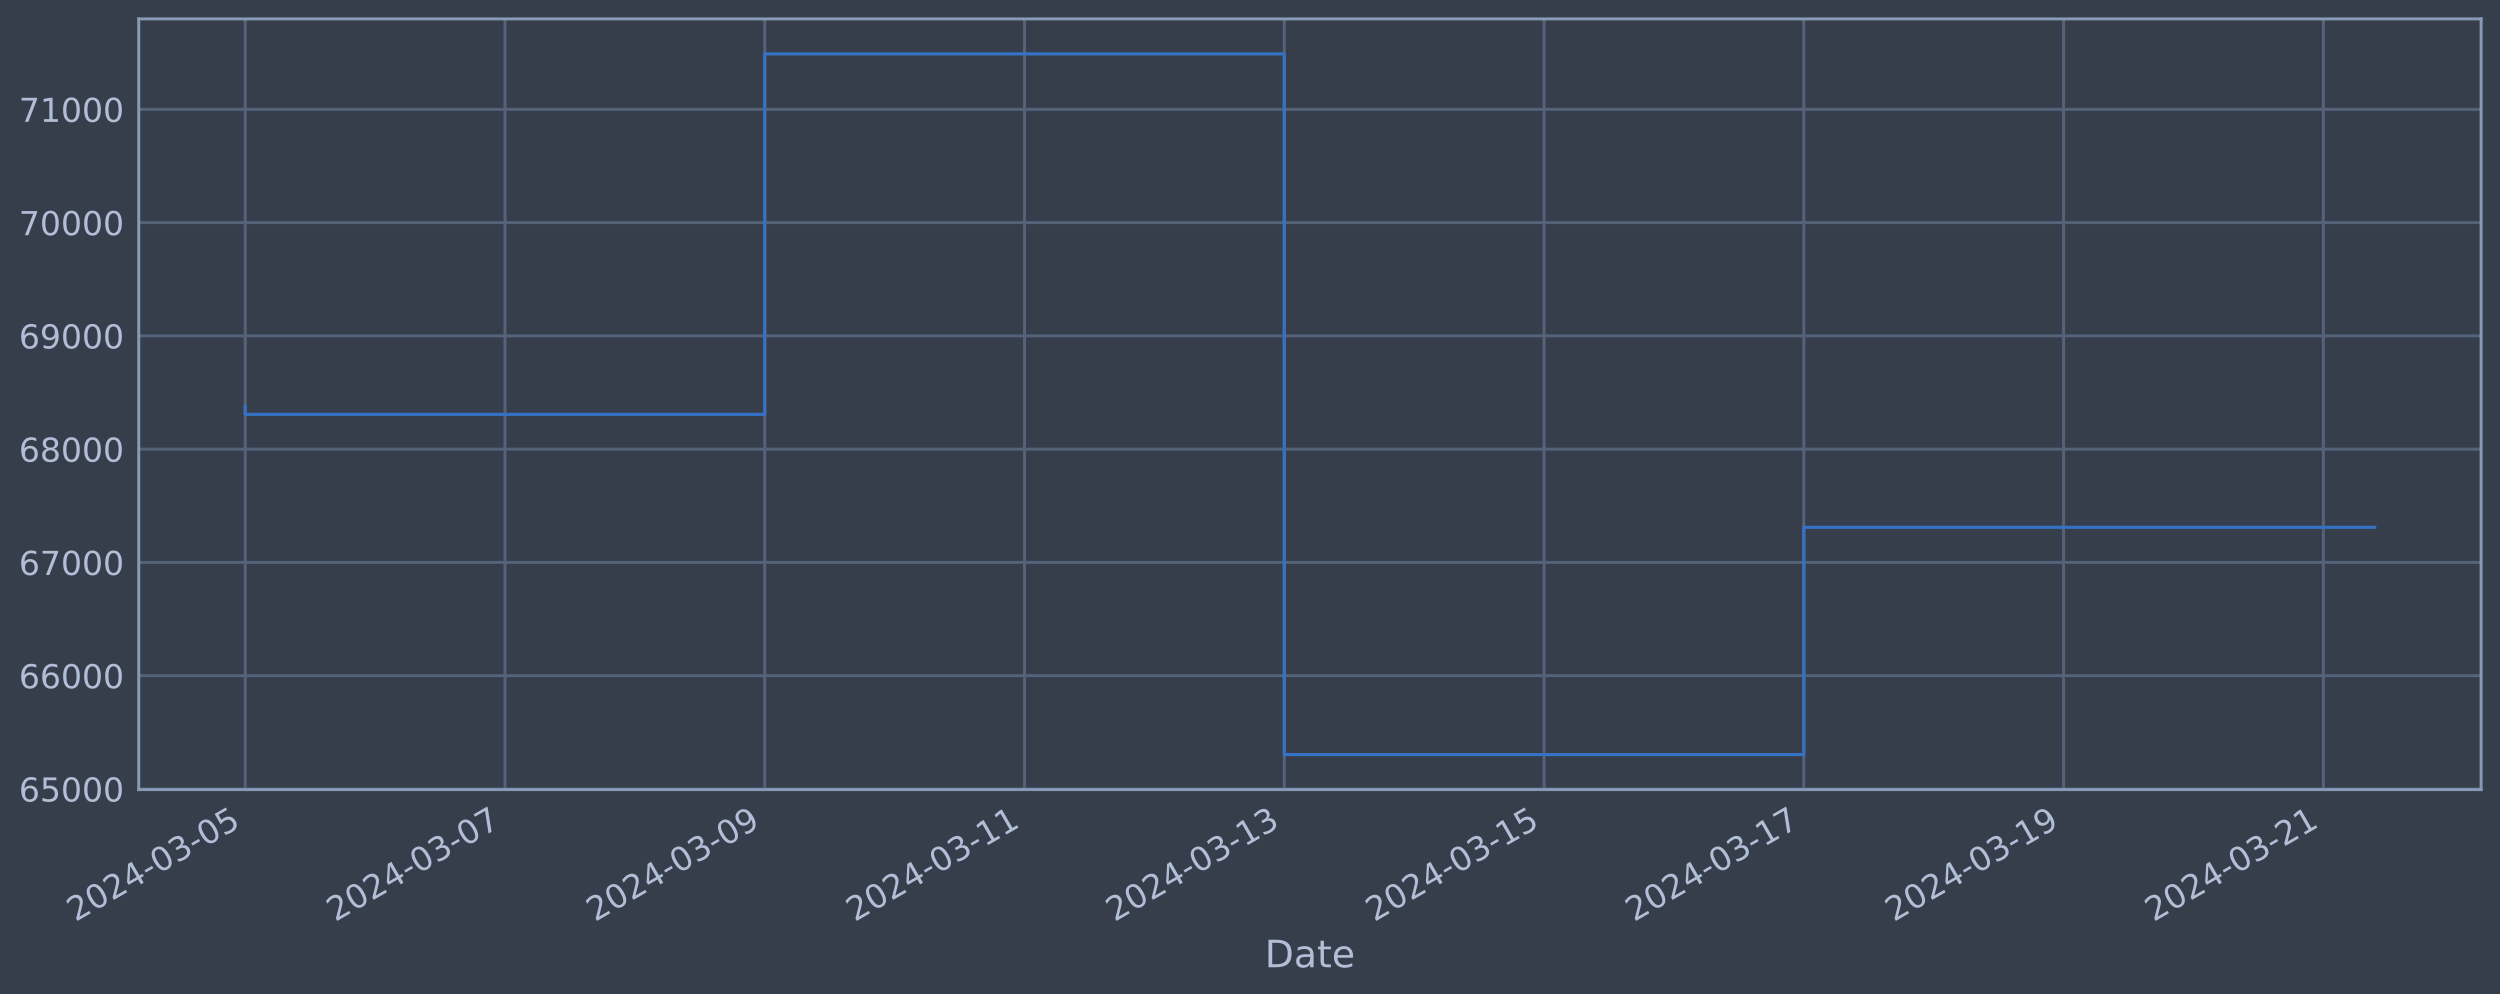
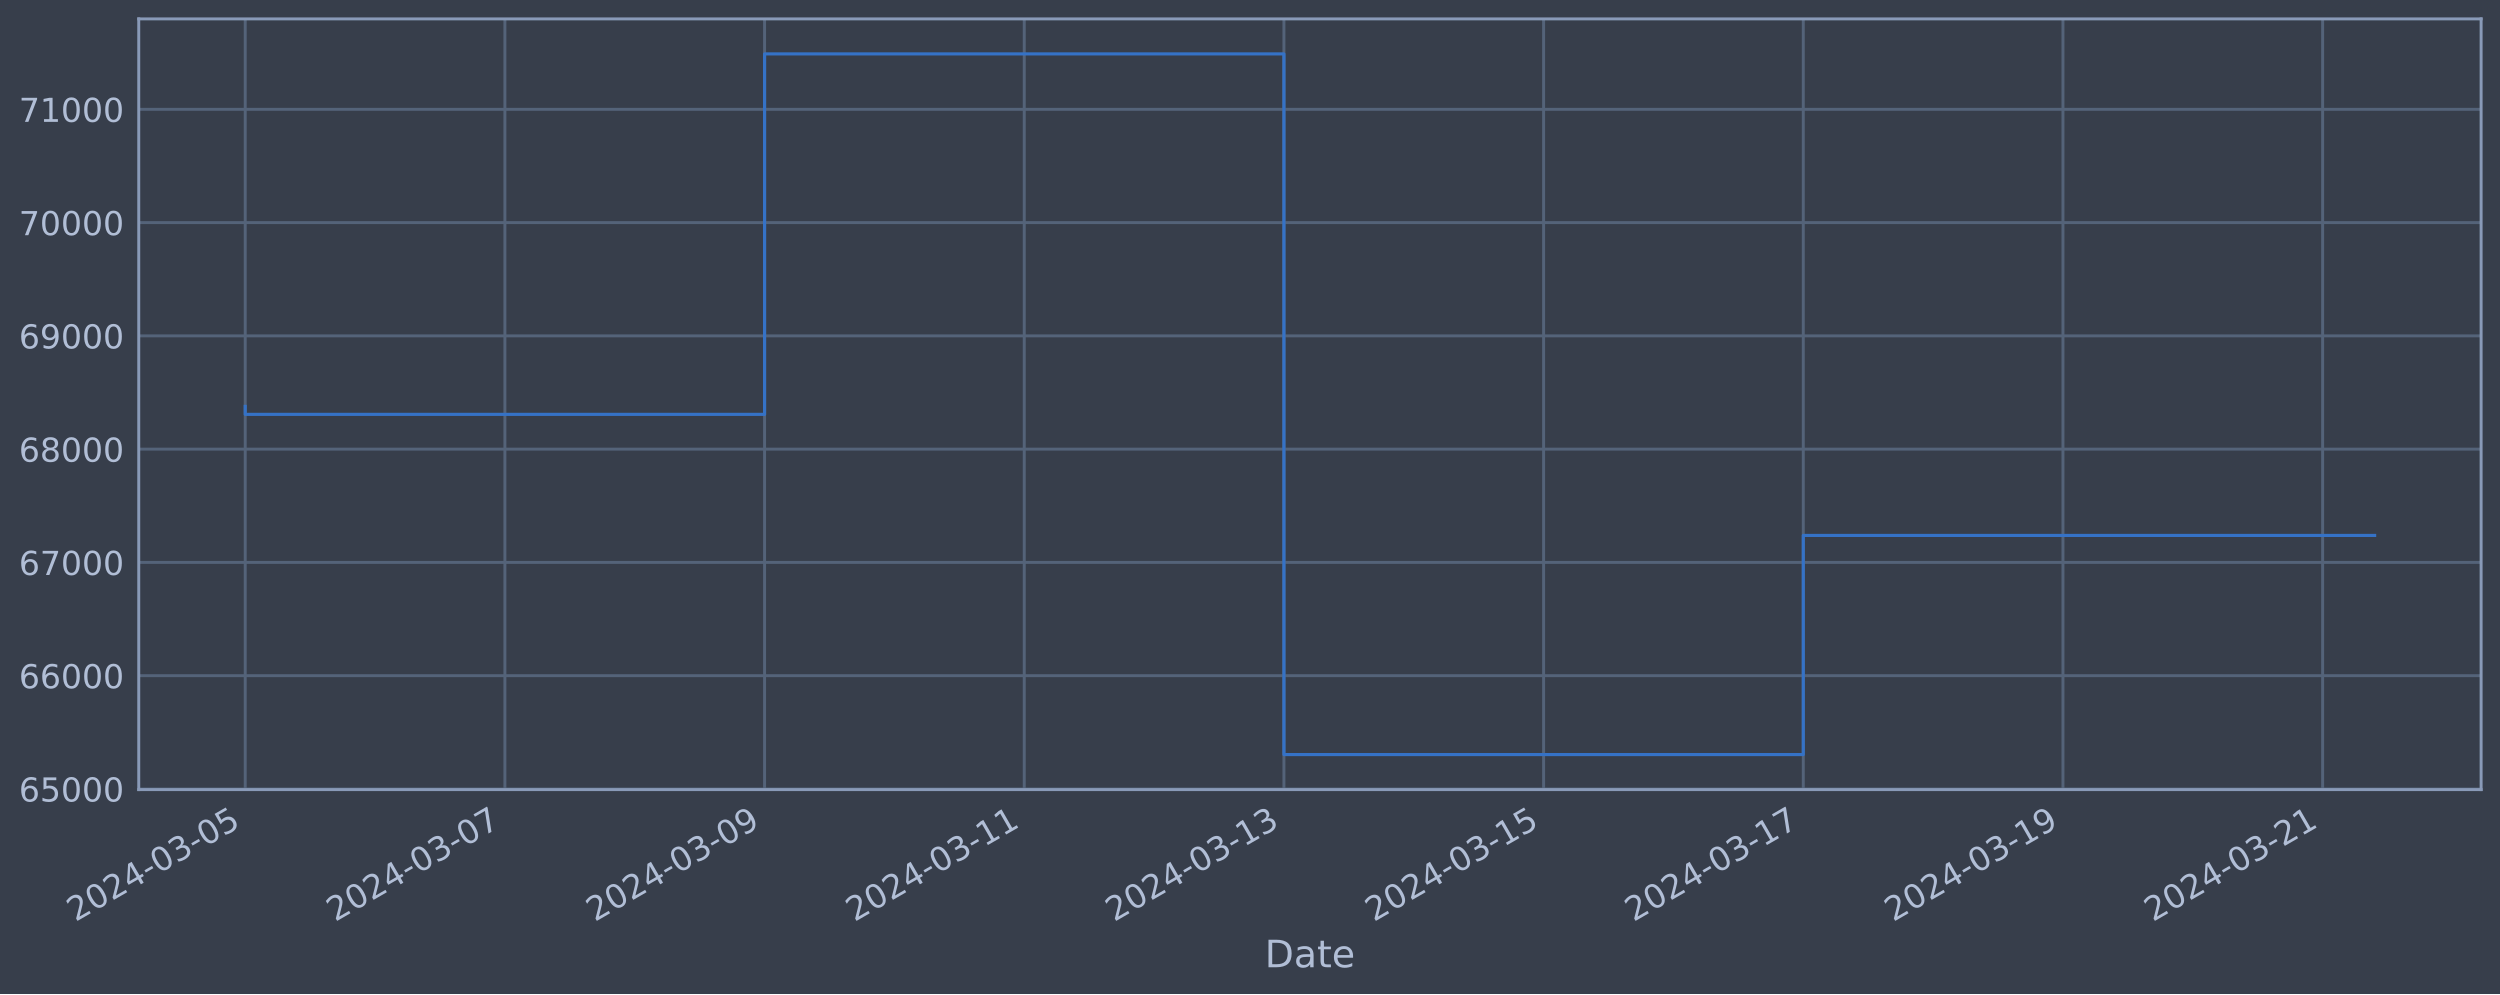
<svg xmlns="http://www.w3.org/2000/svg" xmlns:xlink="http://www.w3.org/1999/xlink" width="952.884pt" height="378.87pt" viewBox="0 0 952.884 378.87" version="1.1">
  <defs>
    <style type="text/css">*{stroke-linejoin: round; stroke-linecap: butt}</style>
  </defs>
  <g id="figure_1">
    <g id="patch_1">
      <path d="M 0 378.87  L 952.884 378.87  L 952.884 0  L 0 0  z " style="fill: #373e4b" />
    </g>
    <g id="axes_1">
      <g id="patch_2">
        <path d="M 52.884 300.96  L 945.684 300.96  L 945.684 7.2  L 52.884 7.2  z " style="fill: #373e4b" />
      </g>
      <g id="matplotlib.axis_1">
        <g id="xtick_1">
          <g id="line2d_1">
-             <path d="M 93.466 300.96  L 93.466 7.2  " clip-path="url(#pa95152e498)" style="fill: none; stroke: #546379; stroke-width: 1.12; stroke-linecap: square" />
+             <path d="M 93.466 300.96  L 93.466 7.2  " clip-path="url(#p0e9a227639)" style="fill: none; stroke: #546379; stroke-width: 1.12; stroke-linecap: square" />
          </g>
          <g id="line2d_2" />
          <g id="text_1">
            <g style="fill: #b1bed6" transform="translate(28.74006 351.4642) rotate(-30) scale(0.126 -0.126)">
              <defs>
                <path id="DejaVuSans-32" d="M 1228 531  L 3431 531  L 3431 0  L 469 0  L 469 531  Q 828 903 1448 1529  Q 2069 2156 2228 2338  Q 2531 2678 2651 2914  Q 2772 3150 2772 3378  Q 2772 3750 2511 3984  Q 2250 4219 1831 4219  Q 1534 4219 1204 4116  Q 875 4013 500 3803  L 500 4441  Q 881 4594 1212 4672  Q 1544 4750 1819 4750  Q 2544 4750 2975 4387  Q 3406 4025 3406 3419  Q 3406 3131 3298 2873  Q 3191 2616 2906 2266  Q 2828 2175 2409 1742  Q 1991 1309 1228 531  z " transform="scale(0.015625)" />
                <path id="DejaVuSans-30" d="M 2034 4250  Q 1547 4250 1301 3770  Q 1056 3291 1056 2328  Q 1056 1369 1301 889  Q 1547 409 2034 409  Q 2525 409 2770 889  Q 3016 1369 3016 2328  Q 3016 3291 2770 3770  Q 2525 4250 2034 4250  z M 2034 4750  Q 2819 4750 3233 4129  Q 3647 3509 3647 2328  Q 3647 1150 3233 529  Q 2819 -91 2034 -91  Q 1250 -91 836 529  Q 422 1150 422 2328  Q 422 3509 836 4129  Q 1250 4750 2034 4750  z " transform="scale(0.015625)" />
                <path id="DejaVuSans-34" d="M 2419 4116  L 825 1625  L 2419 1625  L 2419 4116  z M 2253 4666  L 3047 4666  L 3047 1625  L 3713 1625  L 3713 1100  L 3047 1100  L 3047 0  L 2419 0  L 2419 1100  L 313 1100  L 313 1709  L 2253 4666  z " transform="scale(0.015625)" />
                <path id="DejaVuSans-2d" d="M 313 2009  L 1997 2009  L 1997 1497  L 313 1497  L 313 2009  z " transform="scale(0.015625)" />
                <path id="DejaVuSans-33" d="M 2597 2516  Q 3050 2419 3304 2112  Q 3559 1806 3559 1356  Q 3559 666 3084 287  Q 2609 -91 1734 -91  Q 1441 -91 1130 -33  Q 819 25 488 141  L 488 750  Q 750 597 1062 519  Q 1375 441 1716 441  Q 2309 441 2620 675  Q 2931 909 2931 1356  Q 2931 1769 2642 2001  Q 2353 2234 1838 2234  L 1294 2234  L 1294 2753  L 1863 2753  Q 2328 2753 2575 2939  Q 2822 3125 2822 3475  Q 2822 3834 2567 4026  Q 2313 4219 1838 4219  Q 1578 4219 1281 4162  Q 984 4106 628 3988  L 628 4550  Q 988 4650 1302 4700  Q 1616 4750 1894 4750  Q 2613 4750 3031 4423  Q 3450 4097 3450 3541  Q 3450 3153 3228 2886  Q 3006 2619 2597 2516  z " transform="scale(0.015625)" />
                <path id="DejaVuSans-35" d="M 691 4666  L 3169 4666  L 3169 4134  L 1269 4134  L 1269 2991  Q 1406 3038 1543 3061  Q 1681 3084 1819 3084  Q 2600 3084 3056 2656  Q 3513 2228 3513 1497  Q 3513 744 3044 326  Q 2575 -91 1722 -91  Q 1428 -91 1123 -41  Q 819 9 494 109  L 494 744  Q 775 591 1075 516  Q 1375 441 1709 441  Q 2250 441 2565 725  Q 2881 1009 2881 1497  Q 2881 1984 2565 2268  Q 2250 2553 1709 2553  Q 1456 2553 1204 2497  Q 953 2441 691 2322  L 691 4666  z " transform="scale(0.015625)" />
              </defs>
              <use xlink:href="#DejaVuSans-32" />
              <use xlink:href="#DejaVuSans-30" x="63.623" />
              <use xlink:href="#DejaVuSans-32" x="127.246" />
              <use xlink:href="#DejaVuSans-34" x="190.869" />
              <use xlink:href="#DejaVuSans-2d" x="254.492" />
              <use xlink:href="#DejaVuSans-30" x="290.576" />
              <use xlink:href="#DejaVuSans-33" x="354.199" />
              <use xlink:href="#DejaVuSans-2d" x="417.822" />
              <use xlink:href="#DejaVuSans-30" x="453.906" />
              <use xlink:href="#DejaVuSans-35" x="517.529" />
            </g>
          </g>
        </g>
        <g id="xtick_2">
          <g id="line2d_3">
-             <path d="M 192.477 300.96  L 192.477 7.2  " clip-path="url(#pa95152e498)" style="fill: none; stroke: #546379; stroke-width: 1.12; stroke-linecap: square" />
+             <path d="M 192.442 300.96  L 192.442 7.2  " clip-path="url(#p0e9a227639)" style="fill: none; stroke: #546379; stroke-width: 1.12; stroke-linecap: square" />
          </g>
          <g id="line2d_4" />
          <g id="text_2">
-             <g style="fill: #b1bed6" transform="translate(127.7515 351.4642) rotate(-30) scale(0.126 -0.126)">
+             <g style="fill: #b1bed6" transform="translate(127.7168 351.4642) rotate(-30) scale(0.126 -0.126)">
              <defs>
                <path id="DejaVuSans-37" d="M 525 4666  L 3525 4666  L 3525 4397  L 1831 0  L 1172 0  L 2766 4134  L 525 4134  L 525 4666  z " transform="scale(0.015625)" />
              </defs>
              <use xlink:href="#DejaVuSans-32" />
              <use xlink:href="#DejaVuSans-30" x="63.623" />
              <use xlink:href="#DejaVuSans-32" x="127.246" />
              <use xlink:href="#DejaVuSans-34" x="190.869" />
              <use xlink:href="#DejaVuSans-2d" x="254.492" />
              <use xlink:href="#DejaVuSans-30" x="290.576" />
              <use xlink:href="#DejaVuSans-33" x="354.199" />
              <use xlink:href="#DejaVuSans-2d" x="417.822" />
              <use xlink:href="#DejaVuSans-30" x="453.906" />
              <use xlink:href="#DejaVuSans-37" x="517.529" />
            </g>
          </g>
        </g>
        <g id="xtick_3">
          <g id="line2d_5">
-             <path d="M 291.489 300.96  L 291.489 7.2  " clip-path="url(#pa95152e498)" style="fill: none; stroke: #546379; stroke-width: 1.12; stroke-linecap: square" />
+             <path d="M 291.419 300.96  L 291.419 7.2  " clip-path="url(#p0e9a227639)" style="fill: none; stroke: #546379; stroke-width: 1.12; stroke-linecap: square" />
          </g>
          <g id="line2d_6" />
          <g id="text_3">
-             <g style="fill: #b1bed6" transform="translate(226.763 351.4642) rotate(-30) scale(0.126 -0.126)">
+             <g style="fill: #b1bed6" transform="translate(226.6934 351.4642) rotate(-30) scale(0.126 -0.126)">
              <defs>
                <path id="DejaVuSans-39" d="M 703 97  L 703 672  Q 941 559 1184 500  Q 1428 441 1663 441  Q 2288 441 2617 861  Q 2947 1281 2994 2138  Q 2813 1869 2534 1725  Q 2256 1581 1919 1581  Q 1219 1581 811 2004  Q 403 2428 403 3163  Q 403 3881 828 4315  Q 1253 4750 1959 4750  Q 2769 4750 3195 4129  Q 3622 3509 3622 2328  Q 3622 1225 3098 567  Q 2575 -91 1691 -91  Q 1453 -91 1209 -44  Q 966 3 703 97  z M 1959 2075  Q 2384 2075 2632 2365  Q 2881 2656 2881 3163  Q 2881 3666 2632 3958  Q 2384 4250 1959 4250  Q 1534 4250 1286 3958  Q 1038 3666 1038 3163  Q 1038 2656 1286 2365  Q 1534 2075 1959 2075  z " transform="scale(0.015625)" />
              </defs>
              <use xlink:href="#DejaVuSans-32" />
              <use xlink:href="#DejaVuSans-30" x="63.623" />
              <use xlink:href="#DejaVuSans-32" x="127.246" />
              <use xlink:href="#DejaVuSans-34" x="190.869" />
              <use xlink:href="#DejaVuSans-2d" x="254.492" />
              <use xlink:href="#DejaVuSans-30" x="290.576" />
              <use xlink:href="#DejaVuSans-33" x="354.199" />
              <use xlink:href="#DejaVuSans-2d" x="417.822" />
              <use xlink:href="#DejaVuSans-30" x="453.906" />
              <use xlink:href="#DejaVuSans-39" x="517.529" />
            </g>
          </g>
        </g>
        <g id="xtick_4">
          <g id="line2d_7">
-             <path d="M 390.5 300.96  L 390.5 7.2  " clip-path="url(#pa95152e498)" style="fill: none; stroke: #546379; stroke-width: 1.12; stroke-linecap: square" />
+             <path d="M 390.396 300.96  L 390.396 7.2  " clip-path="url(#p0e9a227639)" style="fill: none; stroke: #546379; stroke-width: 1.12; stroke-linecap: square" />
          </g>
          <g id="line2d_8" />
          <g id="text_4">
-             <g style="fill: #b1bed6" transform="translate(325.7745 351.4642) rotate(-30) scale(0.126 -0.126)">
+             <g style="fill: #b1bed6" transform="translate(325.6701 351.4642) rotate(-30) scale(0.126 -0.126)">
              <defs>
                <path id="DejaVuSans-31" d="M 794 531  L 1825 531  L 1825 4091  L 703 3866  L 703 4441  L 1819 4666  L 2450 4666  L 2450 531  L 3481 531  L 3481 0  L 794 0  L 794 531  z " transform="scale(0.015625)" />
              </defs>
              <use xlink:href="#DejaVuSans-32" />
              <use xlink:href="#DejaVuSans-30" x="63.623" />
              <use xlink:href="#DejaVuSans-32" x="127.246" />
              <use xlink:href="#DejaVuSans-34" x="190.869" />
              <use xlink:href="#DejaVuSans-2d" x="254.492" />
              <use xlink:href="#DejaVuSans-30" x="290.576" />
              <use xlink:href="#DejaVuSans-33" x="354.199" />
              <use xlink:href="#DejaVuSans-2d" x="417.822" />
              <use xlink:href="#DejaVuSans-31" x="453.906" />
              <use xlink:href="#DejaVuSans-31" x="517.529" />
            </g>
          </g>
        </g>
        <g id="xtick_5">
          <g id="line2d_9">
-             <path d="M 489.512 300.96  L 489.512 7.2  " clip-path="url(#pa95152e498)" style="fill: none; stroke: #546379; stroke-width: 1.12; stroke-linecap: square" />
+             <path d="M 489.372 300.96  L 489.372 7.2  " clip-path="url(#p0e9a227639)" style="fill: none; stroke: #546379; stroke-width: 1.12; stroke-linecap: square" />
          </g>
          <g id="line2d_10" />
          <g id="text_5">
-             <g style="fill: #b1bed6" transform="translate(424.786 351.4642) rotate(-30) scale(0.126 -0.126)">
+             <g style="fill: #b1bed6" transform="translate(424.6468 351.4642) rotate(-30) scale(0.126 -0.126)">
              <use xlink:href="#DejaVuSans-32" />
              <use xlink:href="#DejaVuSans-30" x="63.623" />
              <use xlink:href="#DejaVuSans-32" x="127.246" />
              <use xlink:href="#DejaVuSans-34" x="190.869" />
              <use xlink:href="#DejaVuSans-2d" x="254.492" />
              <use xlink:href="#DejaVuSans-30" x="290.576" />
              <use xlink:href="#DejaVuSans-33" x="354.199" />
              <use xlink:href="#DejaVuSans-2d" x="417.822" />
              <use xlink:href="#DejaVuSans-31" x="453.906" />
              <use xlink:href="#DejaVuSans-33" x="517.529" />
            </g>
          </g>
        </g>
        <g id="xtick_6">
          <g id="line2d_11">
-             <path d="M 588.523 300.96  L 588.523 7.2  " clip-path="url(#pa95152e498)" style="fill: none; stroke: #546379; stroke-width: 1.12; stroke-linecap: square" />
+             <path d="M 588.349 300.96  L 588.349 7.2  " clip-path="url(#p0e9a227639)" style="fill: none; stroke: #546379; stroke-width: 1.12; stroke-linecap: square" />
          </g>
          <g id="line2d_12" />
          <g id="text_6">
-             <g style="fill: #b1bed6" transform="translate(523.7975 351.4642) rotate(-30) scale(0.126 -0.126)">
+             <g style="fill: #b1bed6" transform="translate(523.6235 351.4642) rotate(-30) scale(0.126 -0.126)">
              <use xlink:href="#DejaVuSans-32" />
              <use xlink:href="#DejaVuSans-30" x="63.623" />
              <use xlink:href="#DejaVuSans-32" x="127.246" />
              <use xlink:href="#DejaVuSans-34" x="190.869" />
              <use xlink:href="#DejaVuSans-2d" x="254.492" />
              <use xlink:href="#DejaVuSans-30" x="290.576" />
              <use xlink:href="#DejaVuSans-33" x="354.199" />
              <use xlink:href="#DejaVuSans-2d" x="417.822" />
              <use xlink:href="#DejaVuSans-31" x="453.906" />
              <use xlink:href="#DejaVuSans-35" x="517.529" />
            </g>
          </g>
        </g>
        <g id="xtick_7">
          <g id="line2d_13">
-             <path d="M 687.534 300.96  L 687.534 7.2  " clip-path="url(#pa95152e498)" style="fill: none; stroke: #546379; stroke-width: 1.12; stroke-linecap: square" />
+             <path d="M 687.326 300.96  L 687.326 7.2  " clip-path="url(#p0e9a227639)" style="fill: none; stroke: #546379; stroke-width: 1.12; stroke-linecap: square" />
          </g>
          <g id="line2d_14" />
          <g id="text_7">
-             <g style="fill: #b1bed6" transform="translate(622.809 351.4642) rotate(-30) scale(0.126 -0.126)">
+             <g style="fill: #b1bed6" transform="translate(622.6002 351.4642) rotate(-30) scale(0.126 -0.126)">
              <use xlink:href="#DejaVuSans-32" />
              <use xlink:href="#DejaVuSans-30" x="63.623" />
              <use xlink:href="#DejaVuSans-32" x="127.246" />
              <use xlink:href="#DejaVuSans-34" x="190.869" />
              <use xlink:href="#DejaVuSans-2d" x="254.492" />
              <use xlink:href="#DejaVuSans-30" x="290.576" />
              <use xlink:href="#DejaVuSans-33" x="354.199" />
              <use xlink:href="#DejaVuSans-2d" x="417.822" />
              <use xlink:href="#DejaVuSans-31" x="453.906" />
              <use xlink:href="#DejaVuSans-37" x="517.529" />
            </g>
          </g>
        </g>
        <g id="xtick_8">
          <g id="line2d_15">
-             <path d="M 786.546 300.96  L 786.546 7.2  " clip-path="url(#pa95152e498)" style="fill: none; stroke: #546379; stroke-width: 1.12; stroke-linecap: square" />
+             <path d="M 786.302 300.96  L 786.302 7.2  " clip-path="url(#p0e9a227639)" style="fill: none; stroke: #546379; stroke-width: 1.12; stroke-linecap: square" />
          </g>
          <g id="line2d_16" />
          <g id="text_8">
-             <g style="fill: #b1bed6" transform="translate(721.8205 351.4642) rotate(-30) scale(0.126 -0.126)">
+             <g style="fill: #b1bed6" transform="translate(721.5769 351.4642) rotate(-30) scale(0.126 -0.126)">
              <use xlink:href="#DejaVuSans-32" />
              <use xlink:href="#DejaVuSans-30" x="63.623" />
              <use xlink:href="#DejaVuSans-32" x="127.246" />
              <use xlink:href="#DejaVuSans-34" x="190.869" />
              <use xlink:href="#DejaVuSans-2d" x="254.492" />
              <use xlink:href="#DejaVuSans-30" x="290.576" />
              <use xlink:href="#DejaVuSans-33" x="354.199" />
              <use xlink:href="#DejaVuSans-2d" x="417.822" />
              <use xlink:href="#DejaVuSans-31" x="453.906" />
              <use xlink:href="#DejaVuSans-39" x="517.529" />
            </g>
          </g>
        </g>
        <g id="xtick_9">
          <g id="line2d_17">
-             <path d="M 885.557 300.96  L 885.557 7.2  " clip-path="url(#pa95152e498)" style="fill: none; stroke: #546379; stroke-width: 1.12; stroke-linecap: square" />
+             <path d="M 885.279 300.96  L 885.279 7.2  " clip-path="url(#p0e9a227639)" style="fill: none; stroke: #546379; stroke-width: 1.12; stroke-linecap: square" />
          </g>
          <g id="line2d_18" />
          <g id="text_9">
-             <g style="fill: #b1bed6" transform="translate(820.832 351.4642) rotate(-30) scale(0.126 -0.126)">
+             <g style="fill: #b1bed6" transform="translate(820.5536 351.4642) rotate(-30) scale(0.126 -0.126)">
              <use xlink:href="#DejaVuSans-32" />
              <use xlink:href="#DejaVuSans-30" x="63.623" />
              <use xlink:href="#DejaVuSans-32" x="127.246" />
              <use xlink:href="#DejaVuSans-34" x="190.869" />
              <use xlink:href="#DejaVuSans-2d" x="254.492" />
              <use xlink:href="#DejaVuSans-30" x="290.576" />
              <use xlink:href="#DejaVuSans-33" x="354.199" />
              <use xlink:href="#DejaVuSans-2d" x="417.822" />
              <use xlink:href="#DejaVuSans-32" x="453.906" />
              <use xlink:href="#DejaVuSans-31" x="517.529" />
            </g>
          </g>
        </g>
        <g id="text_10">
          <g style="fill: #b1bed6" transform="translate(482.0746 368.6753) scale(0.144 -0.144)">
            <defs>
              <path id="DejaVuSans-44" d="M 1259 4147  L 1259 519  L 2022 519  Q 2988 519 3436 956  Q 3884 1394 3884 2338  Q 3884 3275 3436 3711  Q 2988 4147 2022 4147  L 1259 4147  z M 628 4666  L 1925 4666  Q 3281 4666 3915 4102  Q 4550 3538 4550 2338  Q 4550 1131 3912 565  Q 3275 0 1925 0  L 628 0  L 628 4666  z " transform="scale(0.015625)" />
              <path id="DejaVuSans-61" d="M 2194 1759  Q 1497 1759 1228 1600  Q 959 1441 959 1056  Q 959 750 1161 570  Q 1363 391 1709 391  Q 2188 391 2477 730  Q 2766 1069 2766 1631  L 2766 1759  L 2194 1759  z M 3341 1997  L 3341 0  L 2766 0  L 2766 531  Q 2569 213 2275 61  Q 1981 -91 1556 -91  Q 1019 -91 701 211  Q 384 513 384 1019  Q 384 1609 779 1909  Q 1175 2209 1959 2209  L 2766 2209  L 2766 2266  Q 2766 2663 2505 2880  Q 2244 3097 1772 3097  Q 1472 3097 1187 3025  Q 903 2953 641 2809  L 641 3341  Q 956 3463 1253 3523  Q 1550 3584 1831 3584  Q 2591 3584 2966 3190  Q 3341 2797 3341 1997  z " transform="scale(0.015625)" />
              <path id="DejaVuSans-74" d="M 1172 4494  L 1172 3500  L 2356 3500  L 2356 3053  L 1172 3053  L 1172 1153  Q 1172 725 1289 603  Q 1406 481 1766 481  L 2356 481  L 2356 0  L 1766 0  Q 1100 0 847 248  Q 594 497 594 1153  L 594 3053  L 172 3053  L 172 3500  L 594 3500  L 594 4494  L 1172 4494  z " transform="scale(0.015625)" />
              <path id="DejaVuSans-65" d="M 3597 1894  L 3597 1613  L 953 1613  Q 991 1019 1311 708  Q 1631 397 2203 397  Q 2534 397 2845 478  Q 3156 559 3463 722  L 3463 178  Q 3153 47 2828 -22  Q 2503 -91 2169 -91  Q 1331 -91 842 396  Q 353 884 353 1716  Q 353 2575 817 3079  Q 1281 3584 2069 3584  Q 2775 3584 3186 3129  Q 3597 2675 3597 1894  z M 3022 2063  Q 3016 2534 2758 2815  Q 2500 3097 2075 3097  Q 1594 3097 1305 2825  Q 1016 2553 972 2059  L 3022 2063  z " transform="scale(0.015625)" />
            </defs>
            <use xlink:href="#DejaVuSans-44" />
            <use xlink:href="#DejaVuSans-61" x="77.002" />
            <use xlink:href="#DejaVuSans-74" x="138.281" />
            <use xlink:href="#DejaVuSans-65" x="177.49" />
          </g>
        </g>
      </g>
      <g id="matplotlib.axis_2">
        <g id="ytick_1">
          <g id="line2d_19">
-             <path d="M 52.884 300.718  L 945.684 300.718  " clip-path="url(#pa95152e498)" style="fill: none; stroke: #546379; stroke-width: 1.12; stroke-linecap: square" />
+             <path d="M 52.884 300.718  L 945.684 300.718  " clip-path="url(#p0e9a227639)" style="fill: none; stroke: #546379; stroke-width: 1.12; stroke-linecap: square" />
          </g>
          <g id="line2d_20" />
          <g id="text_11">
            <g style="fill: #b1bed6" transform="translate(7.2 305.5049) scale(0.126 -0.126)">
              <defs>
                <path id="DejaVuSans-36" d="M 2113 2584  Q 1688 2584 1439 2293  Q 1191 2003 1191 1497  Q 1191 994 1439 701  Q 1688 409 2113 409  Q 2538 409 2786 701  Q 3034 994 3034 1497  Q 3034 2003 2786 2293  Q 2538 2584 2113 2584  z M 3366 4563  L 3366 3988  Q 3128 4100 2886 4159  Q 2644 4219 2406 4219  Q 1781 4219 1451 3797  Q 1122 3375 1075 2522  Q 1259 2794 1537 2939  Q 1816 3084 2150 3084  Q 2853 3084 3261 2657  Q 3669 2231 3669 1497  Q 3669 778 3244 343  Q 2819 -91 2113 -91  Q 1303 -91 875 529  Q 447 1150 447 2328  Q 447 3434 972 4092  Q 1497 4750 2381 4750  Q 2619 4750 2861 4703  Q 3103 4656 3366 4563  z " transform="scale(0.015625)" />
              </defs>
              <use xlink:href="#DejaVuSans-36" />
              <use xlink:href="#DejaVuSans-35" x="63.623" />
              <use xlink:href="#DejaVuSans-30" x="127.246" />
              <use xlink:href="#DejaVuSans-30" x="190.869" />
              <use xlink:href="#DejaVuSans-30" x="254.492" />
            </g>
          </g>
        </g>
        <g id="ytick_2">
          <g id="line2d_21">
-             <path d="M 52.884 257.544  L 945.684 257.544  " clip-path="url(#pa95152e498)" style="fill: none; stroke: #546379; stroke-width: 1.12; stroke-linecap: square" />
+             <path d="M 52.884 257.544  L 945.684 257.544  " clip-path="url(#p0e9a227639)" style="fill: none; stroke: #546379; stroke-width: 1.12; stroke-linecap: square" />
          </g>
          <g id="line2d_22" />
          <g id="text_12">
            <g style="fill: #b1bed6" transform="translate(7.2 262.331) scale(0.126 -0.126)">
              <use xlink:href="#DejaVuSans-36" />
              <use xlink:href="#DejaVuSans-36" x="63.623" />
              <use xlink:href="#DejaVuSans-30" x="127.246" />
              <use xlink:href="#DejaVuSans-30" x="190.869" />
              <use xlink:href="#DejaVuSans-30" x="254.492" />
            </g>
          </g>
        </g>
        <g id="ytick_3">
          <g id="line2d_23">
-             <path d="M 52.884 214.37  L 945.684 214.37  " clip-path="url(#pa95152e498)" style="fill: none; stroke: #546379; stroke-width: 1.12; stroke-linecap: square" />
+             <path d="M 52.884 214.37  L 945.684 214.37  " clip-path="url(#p0e9a227639)" style="fill: none; stroke: #546379; stroke-width: 1.12; stroke-linecap: square" />
          </g>
          <g id="line2d_24" />
          <g id="text_13">
            <g style="fill: #b1bed6" transform="translate(7.2 219.157) scale(0.126 -0.126)">
              <use xlink:href="#DejaVuSans-36" />
              <use xlink:href="#DejaVuSans-37" x="63.623" />
              <use xlink:href="#DejaVuSans-30" x="127.246" />
              <use xlink:href="#DejaVuSans-30" x="190.869" />
              <use xlink:href="#DejaVuSans-30" x="254.492" />
            </g>
          </g>
        </g>
        <g id="ytick_4">
          <g id="line2d_25">
-             <path d="M 52.884 171.196  L 945.684 171.196  " clip-path="url(#pa95152e498)" style="fill: none; stroke: #546379; stroke-width: 1.12; stroke-linecap: square" />
+             <path d="M 52.884 171.196  L 945.684 171.196  " clip-path="url(#p0e9a227639)" style="fill: none; stroke: #546379; stroke-width: 1.12; stroke-linecap: square" />
          </g>
          <g id="line2d_26" />
          <g id="text_14">
            <g style="fill: #b1bed6" transform="translate(7.2 175.9831) scale(0.126 -0.126)">
              <defs>
                <path id="DejaVuSans-38" d="M 2034 2216  Q 1584 2216 1326 1975  Q 1069 1734 1069 1313  Q 1069 891 1326 650  Q 1584 409 2034 409  Q 2484 409 2743 651  Q 3003 894 3003 1313  Q 3003 1734 2745 1975  Q 2488 2216 2034 2216  z M 1403 2484  Q 997 2584 770 2862  Q 544 3141 544 3541  Q 544 4100 942 4425  Q 1341 4750 2034 4750  Q 2731 4750 3128 4425  Q 3525 4100 3525 3541  Q 3525 3141 3298 2862  Q 3072 2584 2669 2484  Q 3125 2378 3379 2068  Q 3634 1759 3634 1313  Q 3634 634 3220 271  Q 2806 -91 2034 -91  Q 1263 -91 848 271  Q 434 634 434 1313  Q 434 1759 690 2068  Q 947 2378 1403 2484  z M 1172 3481  Q 1172 3119 1398 2916  Q 1625 2713 2034 2713  Q 2441 2713 2670 2916  Q 2900 3119 2900 3481  Q 2900 3844 2670 4047  Q 2441 4250 2034 4250  Q 1625 4250 1398 4047  Q 1172 3844 1172 3481  z " transform="scale(0.015625)" />
              </defs>
              <use xlink:href="#DejaVuSans-36" />
              <use xlink:href="#DejaVuSans-38" x="63.623" />
              <use xlink:href="#DejaVuSans-30" x="127.246" />
              <use xlink:href="#DejaVuSans-30" x="190.869" />
              <use xlink:href="#DejaVuSans-30" x="254.492" />
            </g>
          </g>
        </g>
        <g id="ytick_5">
          <g id="line2d_27">
-             <path d="M 52.884 128.022  L 945.684 128.022  " clip-path="url(#pa95152e498)" style="fill: none; stroke: #546379; stroke-width: 1.12; stroke-linecap: square" />
+             <path d="M 52.884 128.022  L 945.684 128.022  " clip-path="url(#p0e9a227639)" style="fill: none; stroke: #546379; stroke-width: 1.12; stroke-linecap: square" />
          </g>
          <g id="line2d_28" />
          <g id="text_15">
            <g style="fill: #b1bed6" transform="translate(7.2 132.8092) scale(0.126 -0.126)">
              <use xlink:href="#DejaVuSans-36" />
              <use xlink:href="#DejaVuSans-39" x="63.623" />
              <use xlink:href="#DejaVuSans-30" x="127.246" />
              <use xlink:href="#DejaVuSans-30" x="190.869" />
              <use xlink:href="#DejaVuSans-30" x="254.492" />
            </g>
          </g>
        </g>
        <g id="ytick_6">
          <g id="line2d_29">
-             <path d="M 52.884 84.848  L 945.684 84.848  " clip-path="url(#pa95152e498)" style="fill: none; stroke: #546379; stroke-width: 1.12; stroke-linecap: square" />
+             <path d="M 52.884 84.848  L 945.684 84.848  " clip-path="url(#p0e9a227639)" style="fill: none; stroke: #546379; stroke-width: 1.12; stroke-linecap: square" />
          </g>
          <g id="line2d_30" />
          <g id="text_16">
            <g style="fill: #b1bed6" transform="translate(7.2 89.63523) scale(0.126 -0.126)">
              <use xlink:href="#DejaVuSans-37" />
              <use xlink:href="#DejaVuSans-30" x="63.623" />
              <use xlink:href="#DejaVuSans-30" x="127.246" />
              <use xlink:href="#DejaVuSans-30" x="190.869" />
              <use xlink:href="#DejaVuSans-30" x="254.492" />
            </g>
          </g>
        </g>
        <g id="ytick_7">
          <g id="line2d_31">
-             <path d="M 52.884 41.674  L 945.684 41.674  " clip-path="url(#pa95152e498)" style="fill: none; stroke: #546379; stroke-width: 1.12; stroke-linecap: square" />
+             <path d="M 52.884 41.674  L 945.684 41.674  " clip-path="url(#p0e9a227639)" style="fill: none; stroke: #546379; stroke-width: 1.12; stroke-linecap: square" />
          </g>
          <g id="line2d_32" />
          <g id="text_17">
            <g style="fill: #b1bed6" transform="translate(7.2 46.4613) scale(0.126 -0.126)">
              <use xlink:href="#DejaVuSans-37" />
              <use xlink:href="#DejaVuSans-31" x="63.623" />
              <use xlink:href="#DejaVuSans-30" x="127.246" />
              <use xlink:href="#DejaVuSans-30" x="190.869" />
              <use xlink:href="#DejaVuSans-30" x="254.492" />
            </g>
          </g>
        </g>
      </g>
      <g id="line2d_33">
-         <path d="M 93.466 154.891  L 93.466 157.946  L 291.489 157.946  L 291.489 20.553  L 489.512 20.553  L 489.512 287.607  L 687.534 287.607  L 687.534 200.98  L 905.102 200.98  " clip-path="url(#pa95152e498)" style="fill: none; stroke: #3572c6; stroke-width: 1.2; stroke-linecap: square" />
+         <path d="M 93.466 154.891  L 93.466 157.946  L 291.419 157.946  L 291.419 20.553  L 489.372 20.553  L 489.372 287.607  L 687.326 287.607  L 687.326 204.076  L 905.102 204.076  " clip-path="url(#p0e9a227639)" style="fill: none; stroke: #3572c6; stroke-width: 1.2; stroke-linecap: square" />
      </g>
      <g id="patch_3">
        <path d="M 52.884 300.96  L 52.884 7.2  " style="fill: none; stroke: #899ab8; stroke-width: 1.12; stroke-linejoin: miter; stroke-linecap: square" />
      </g>
      <g id="patch_4">
        <path d="M 945.684 300.96  L 945.684 7.2  " style="fill: none; stroke: #899ab8; stroke-width: 1.12; stroke-linejoin: miter; stroke-linecap: square" />
      </g>
      <g id="patch_5">
        <path d="M 52.884 300.96  L 945.684 300.96  " style="fill: none; stroke: #899ab8; stroke-width: 1.12; stroke-linejoin: miter; stroke-linecap: square" />
      </g>
      <g id="patch_6">
        <path d="M 52.884 7.2  L 945.684 7.2  " style="fill: none; stroke: #899ab8; stroke-width: 1.12; stroke-linejoin: miter; stroke-linecap: square" />
      </g>
    </g>
  </g>
  <defs>
-     <clipPath id="pa95152e498">
+     <clipPath id="p0e9a227639">
      <rect x="52.884" y="7.2" width="892.8" height="293.76" />
    </clipPath>
  </defs>
</svg>
